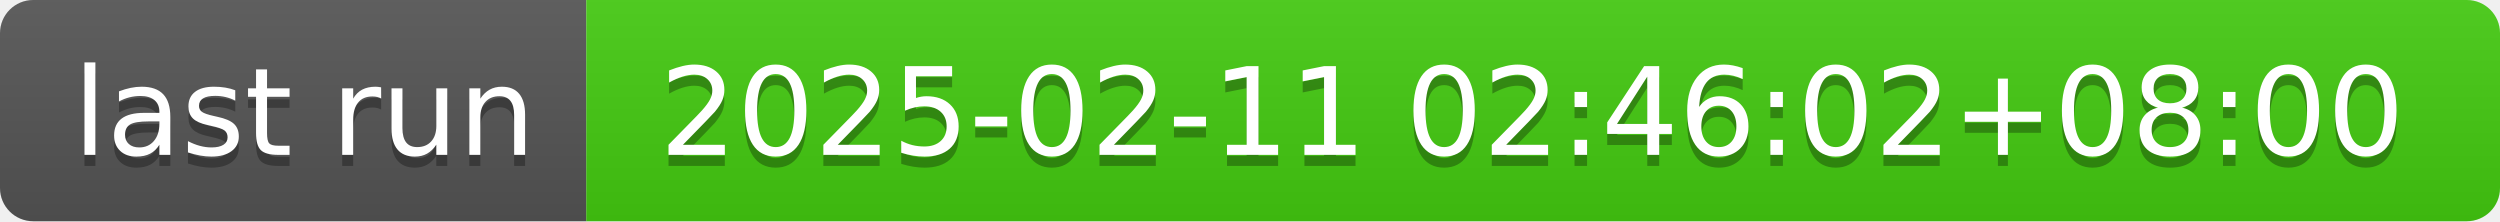
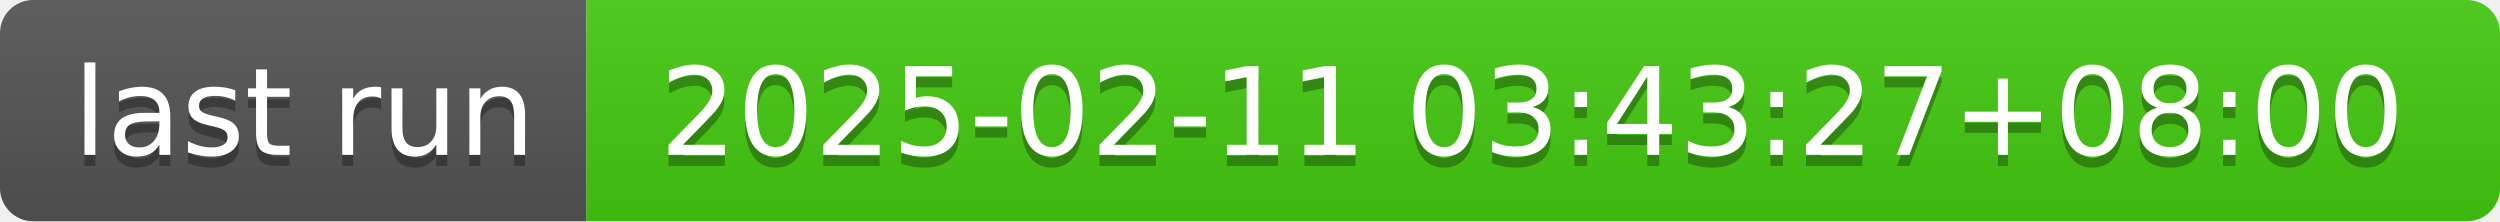
- <svg xmlns="http://www.w3.org/2000/svg" width="226" height="20" role="img" aria-label="last run: 2025-02-11 02:46:02+08:00">
+ <svg xmlns="http://www.w3.org/2000/svg" width="226" height="20" role="img" aria-label="last run: 2025-02-11 03:43:27+08:00">
  <linearGradient id="s" x2="0" y2="100%">
    <stop offset="0" stop-color="#bbb" stop-opacity=".1" />
    <stop offset="1" stop-opacity=".1" />
  </linearGradient>
  <clipPath id="r">
    <rect width="226" height="20" rx="3" fill="#fff" />
  </clipPath>
  <g clip-path="url(#r)">
    <rect width="53" height="20" fill="#555" />
    <rect x="53" width="173" height="20" fill="#4c1" />
    <rect width="226" height="20" fill="url(#s)" />
  </g>
  <g fill="#fff" text-anchor="middle" font-family="Verdana,Geneva,DejaVu Sans,sans-serif" text-rendering="geometricPrecision" font-size="110">
    <text aria-hidden="true" x="275" y="150" fill="#010101" fill-opacity=".3" transform="scale(.1)" textLength="430">last run</text>
    <text x="275" y="140" transform="scale(.1)" fill="#fff" textLength="430">last run</text>
-     <text aria-hidden="true" x="1385" y="150" fill="#010101" fill-opacity=".3" transform="scale(.1)" textLength="1630">2025-02-11 02:46:02+08:00</text>
-     <text x="1385" y="140" transform="scale(.1)" fill="#fff" textLength="1630">2025-02-11 02:46:02+08:00</text>
+     <text aria-hidden="true" x="1385" y="150" fill="#010101" fill-opacity=".3" transform="scale(.1)" textLength="1630">2025-02-11 03:43:27+08:00</text>
+     <text x="1385" y="140" transform="scale(.1)" fill="#fff" textLength="1630">2025-02-11 03:43:27+08:00</text>
  </g>
</svg>
